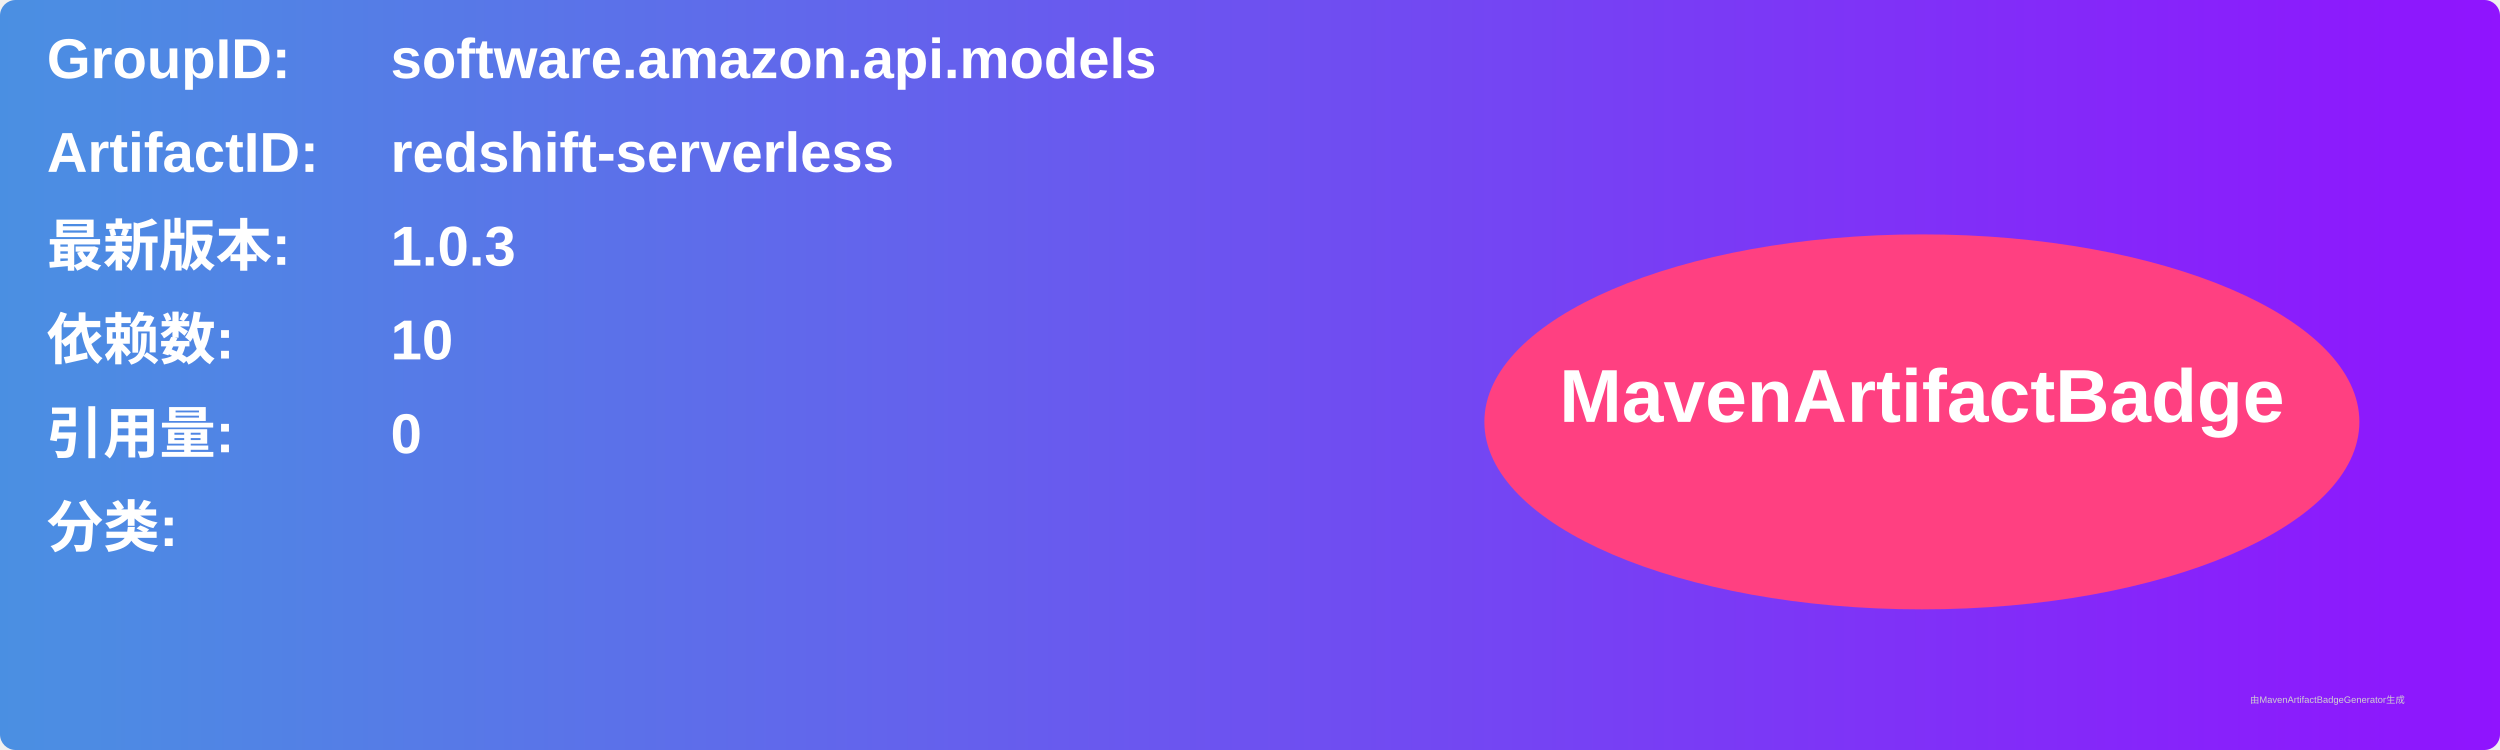
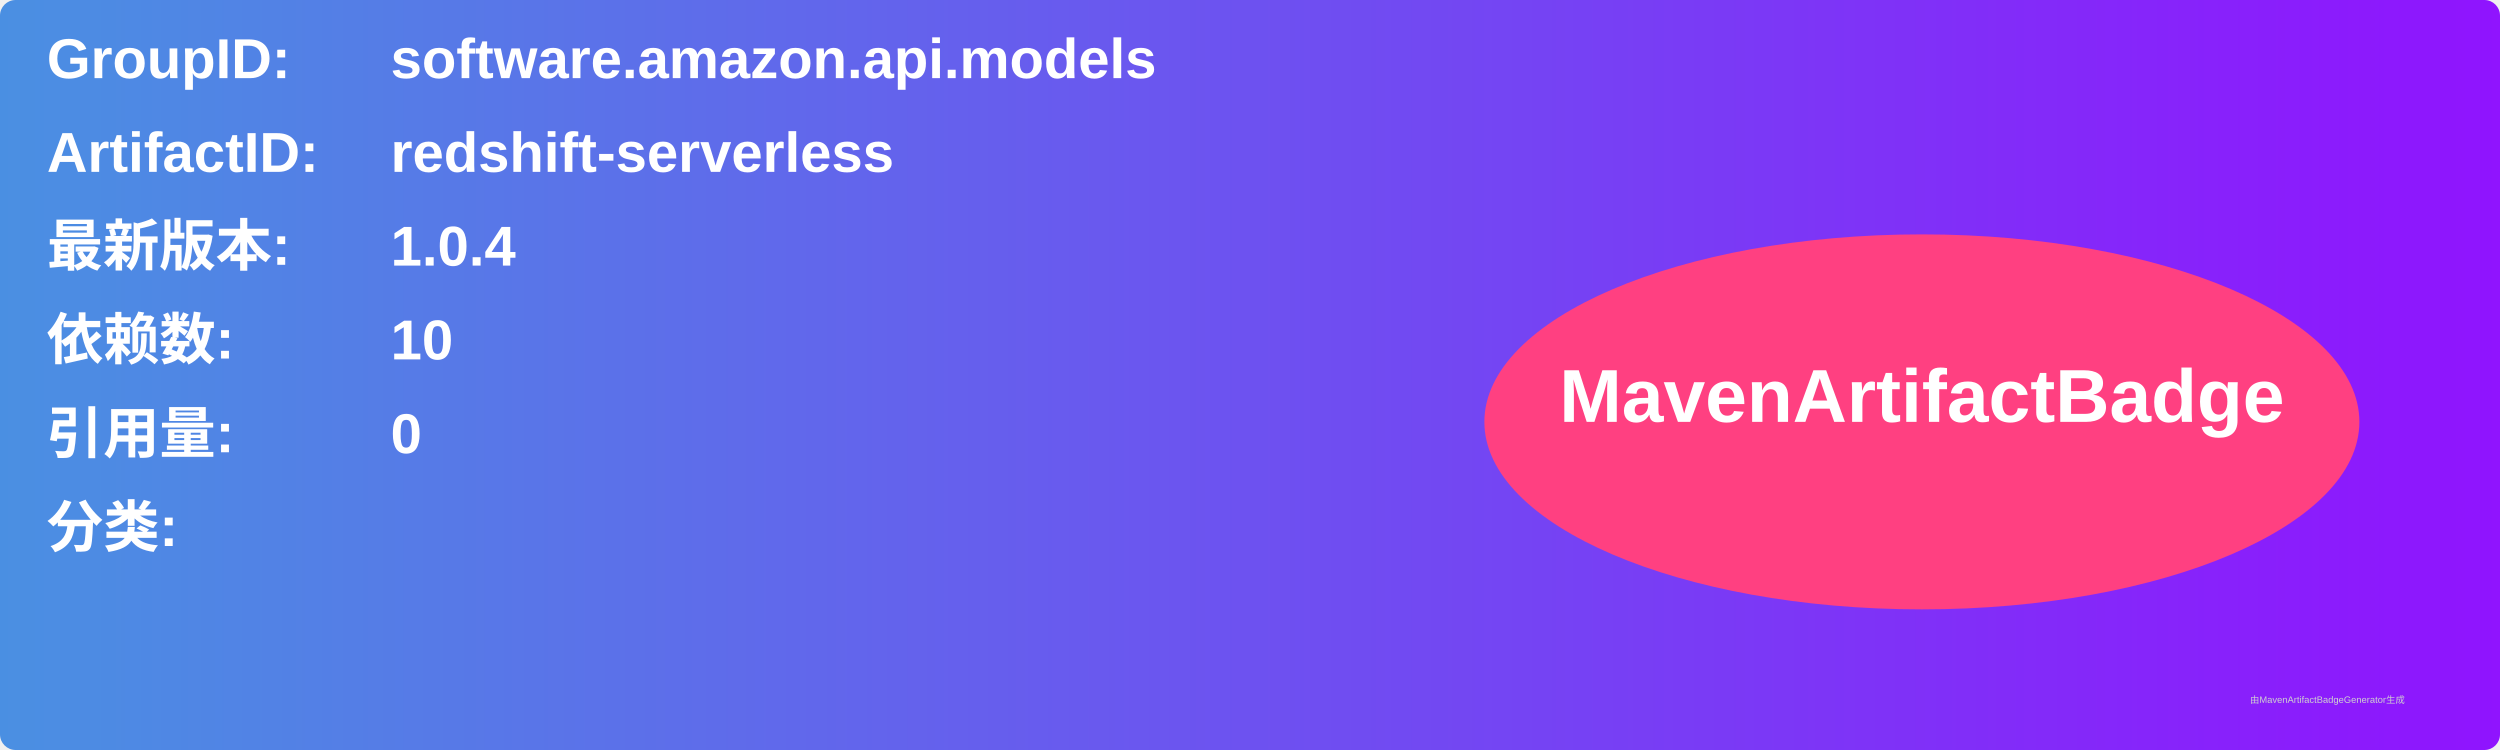
<svg xmlns="http://www.w3.org/2000/svg" width="800" height="240" viewBox="0 0 800 240">
  <linearGradient id="grad" x1="0%" y1="0%" x2="100%" y2="0%">
    <stop offset="0%" stop-color="#4a90e2" />
    <stop offset="100%" stop-color="#9013fe" />
  </linearGradient>
  <rect width="100%" height="100%" rx="5" ry="5" fill="url(#grad)" />
  <g transform="translate(15, 15)">
    <text x="0" y="10" font-family="Arial" font-size="18" fill="white" font-weight="bold" width="260">GroupID:</text>
    <text x="110" y="10" font-family="Arial" font-size="18" fill="white" font-weight="bold" width="460">software.amazon.api.models</text>
    <text x="0" y="40" font-family="Arial" font-size="18" fill="white" font-weight="bold" width="260">ArtifactID:</text>
    <text x="110" y="40" font-family="Arial" font-size="18" fill="white" font-weight="bold" width="460">redshift-serverless</text>
    <text x="0" y="70" font-family="Arial" font-size="18" fill="white" font-weight="bold">最新版本:</text>
    <text x="110" y="70" font-family="Arial" font-size="18" fill="white" font-weight="bold">
-       <tspan font-weight="bold">1.0.3</tspan>
+       <tspan font-weight="bold">1.0.4</tspan>
    </text>
    <text x="0" y="100" font-family="Arial" font-size="18" fill="white" font-weight="bold">依赖数: </text>
    <text x="110" y="100" font-family="Arial" font-size="18" fill="white">
      <tspan font-weight="bold">10</tspan>
    </text>
    <text x="0" y="130" font-family="Arial" font-size="18" fill="white" font-weight="bold">引用量: </text>
    <text x="110" y="130" font-family="Arial" font-size="18" fill="white">
      <tspan font-weight="bold">0</tspan>
    </text>
    <text x="0" y="160" font-family="Arial" font-size="18" fill="white" font-weight="bold">分类:</text>
    <text x="10" y="190" font-family="Arial" font-size="10" fill="white">
      <tspan font-weight="bold" />
    </text>
    <ellipse cx="600" cy="120" rx="140" ry="60" fill="#ff4081" />
    <text x="600" y="120" text-anchor="middle" font-family="Arial" font-size="24" fill="white" font-weight="bold">MavenArtifactBadge</text>
  </g>
  <text x="720" y="225" font-family="Arial" font-size="3" fill="#d0d0d0">由MavenArtifactBadgeGenerator生成</text>
</svg>
